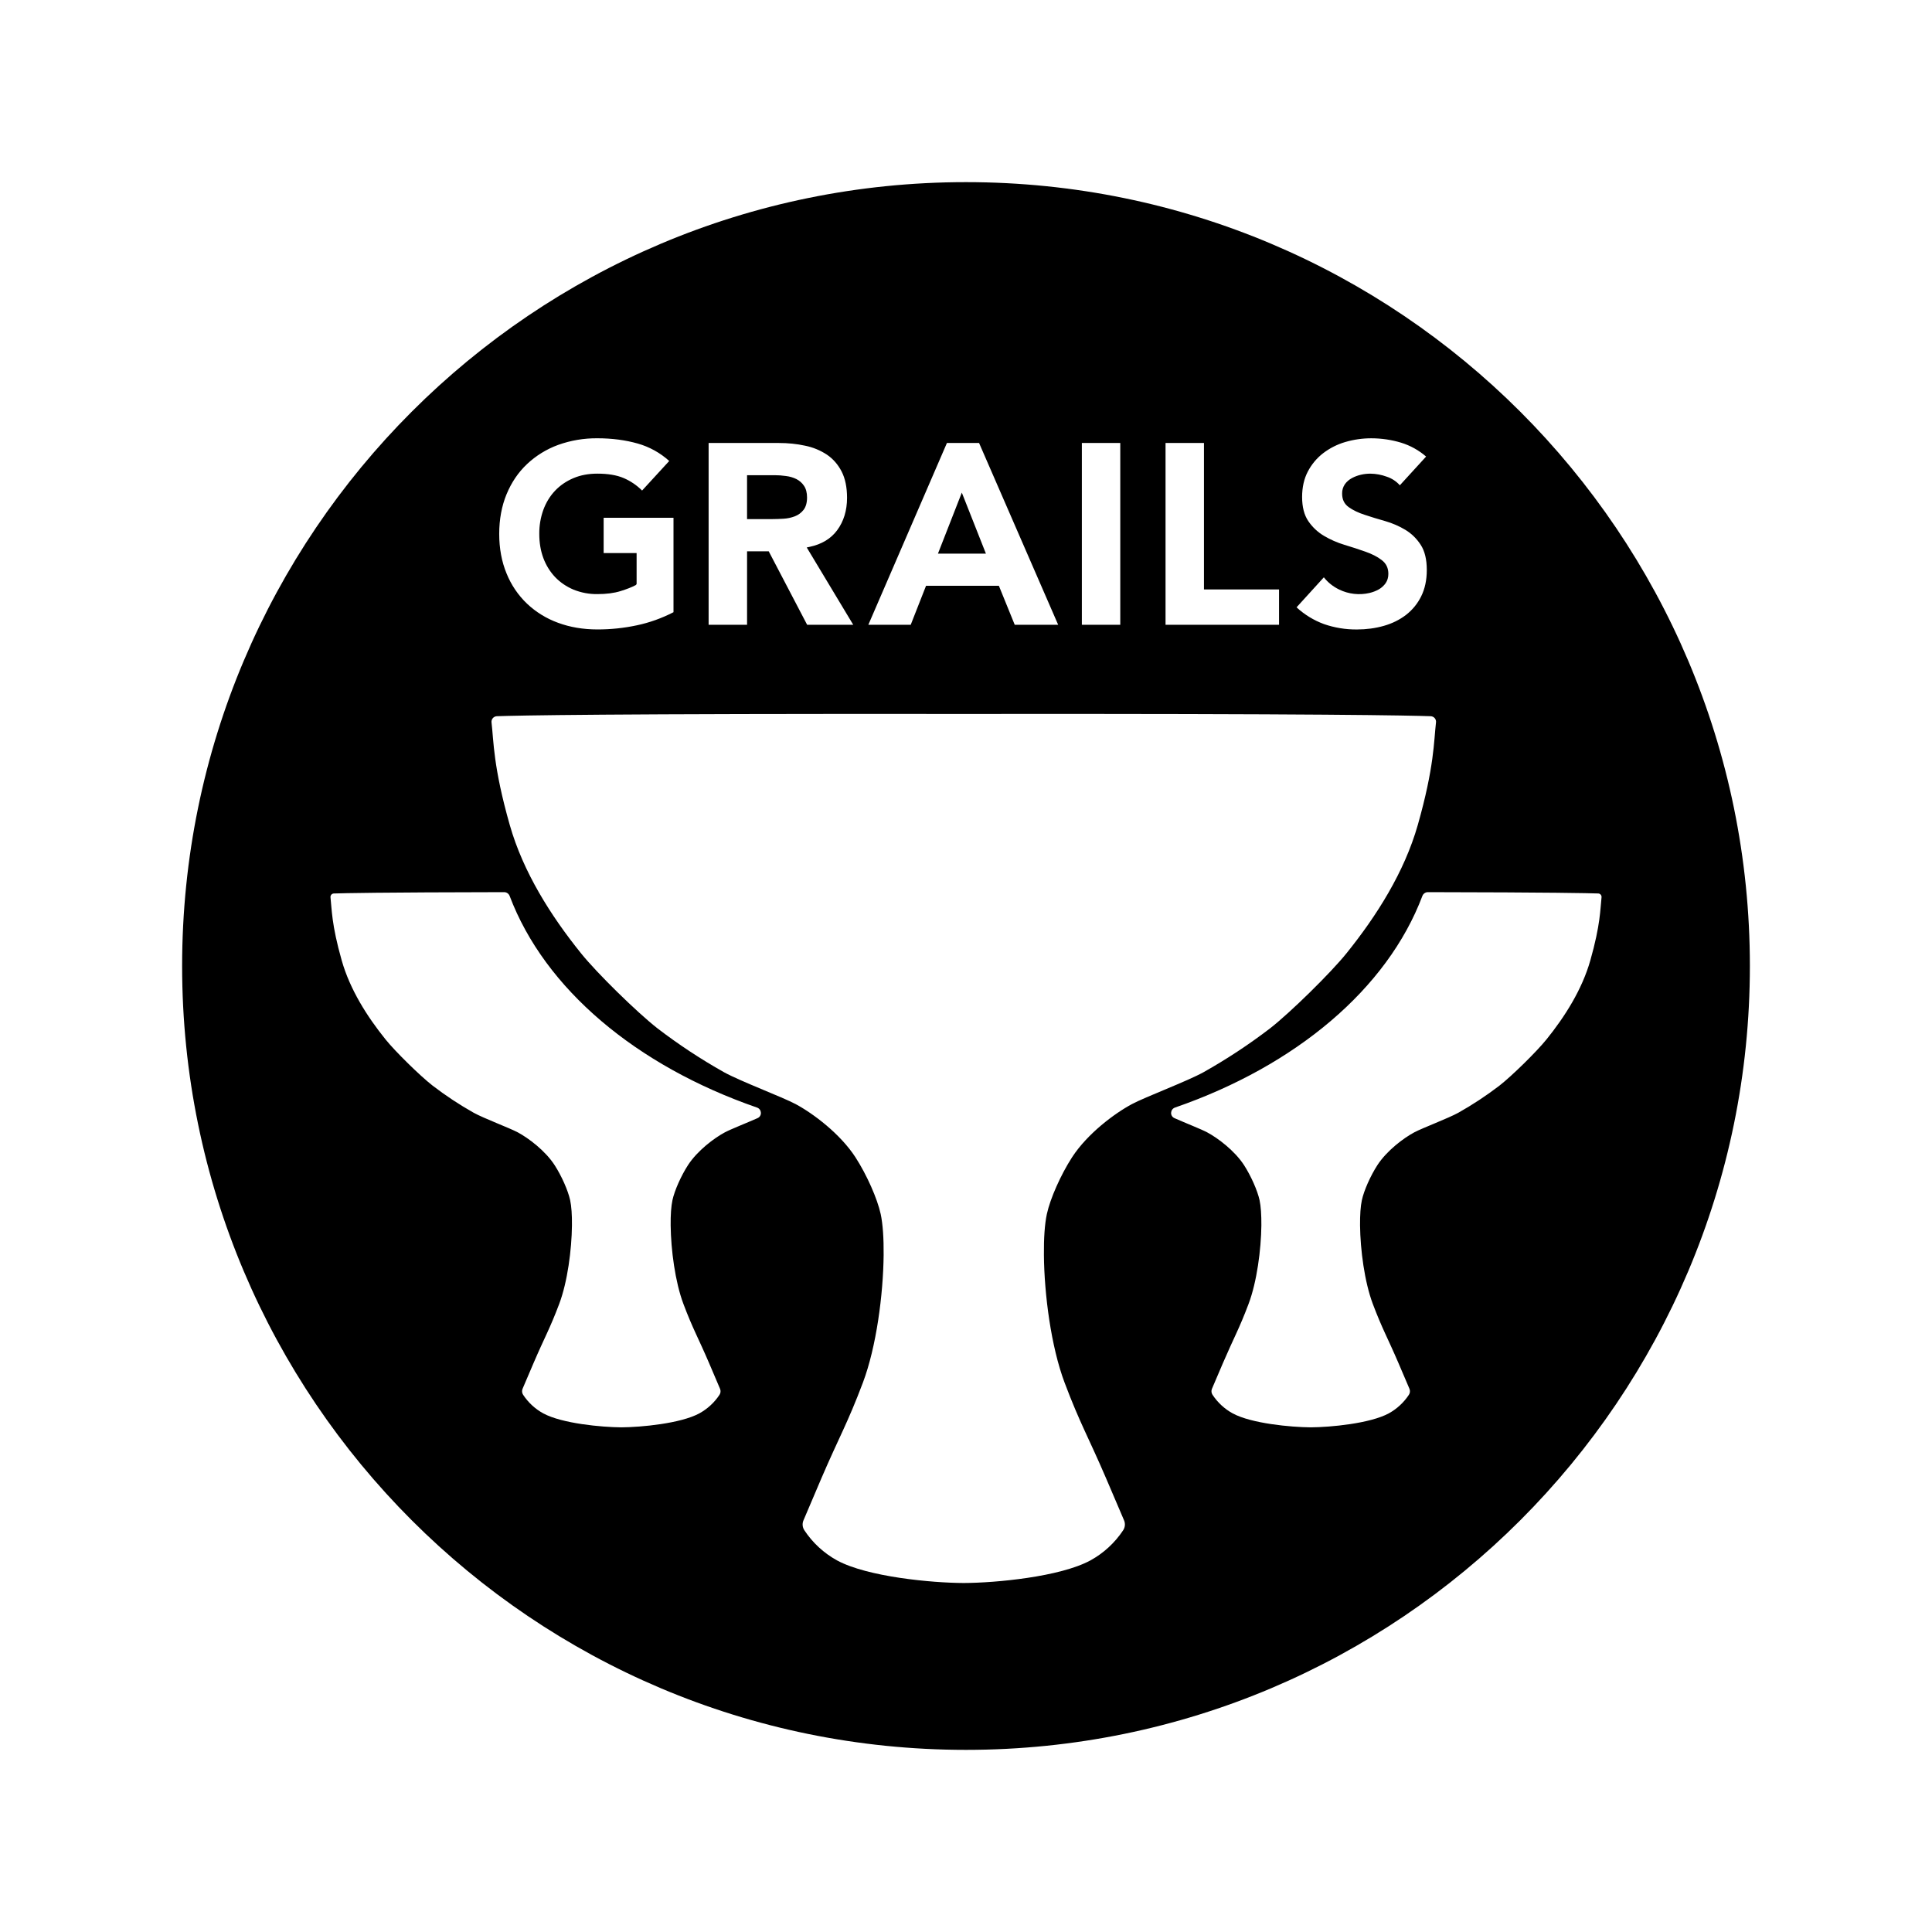
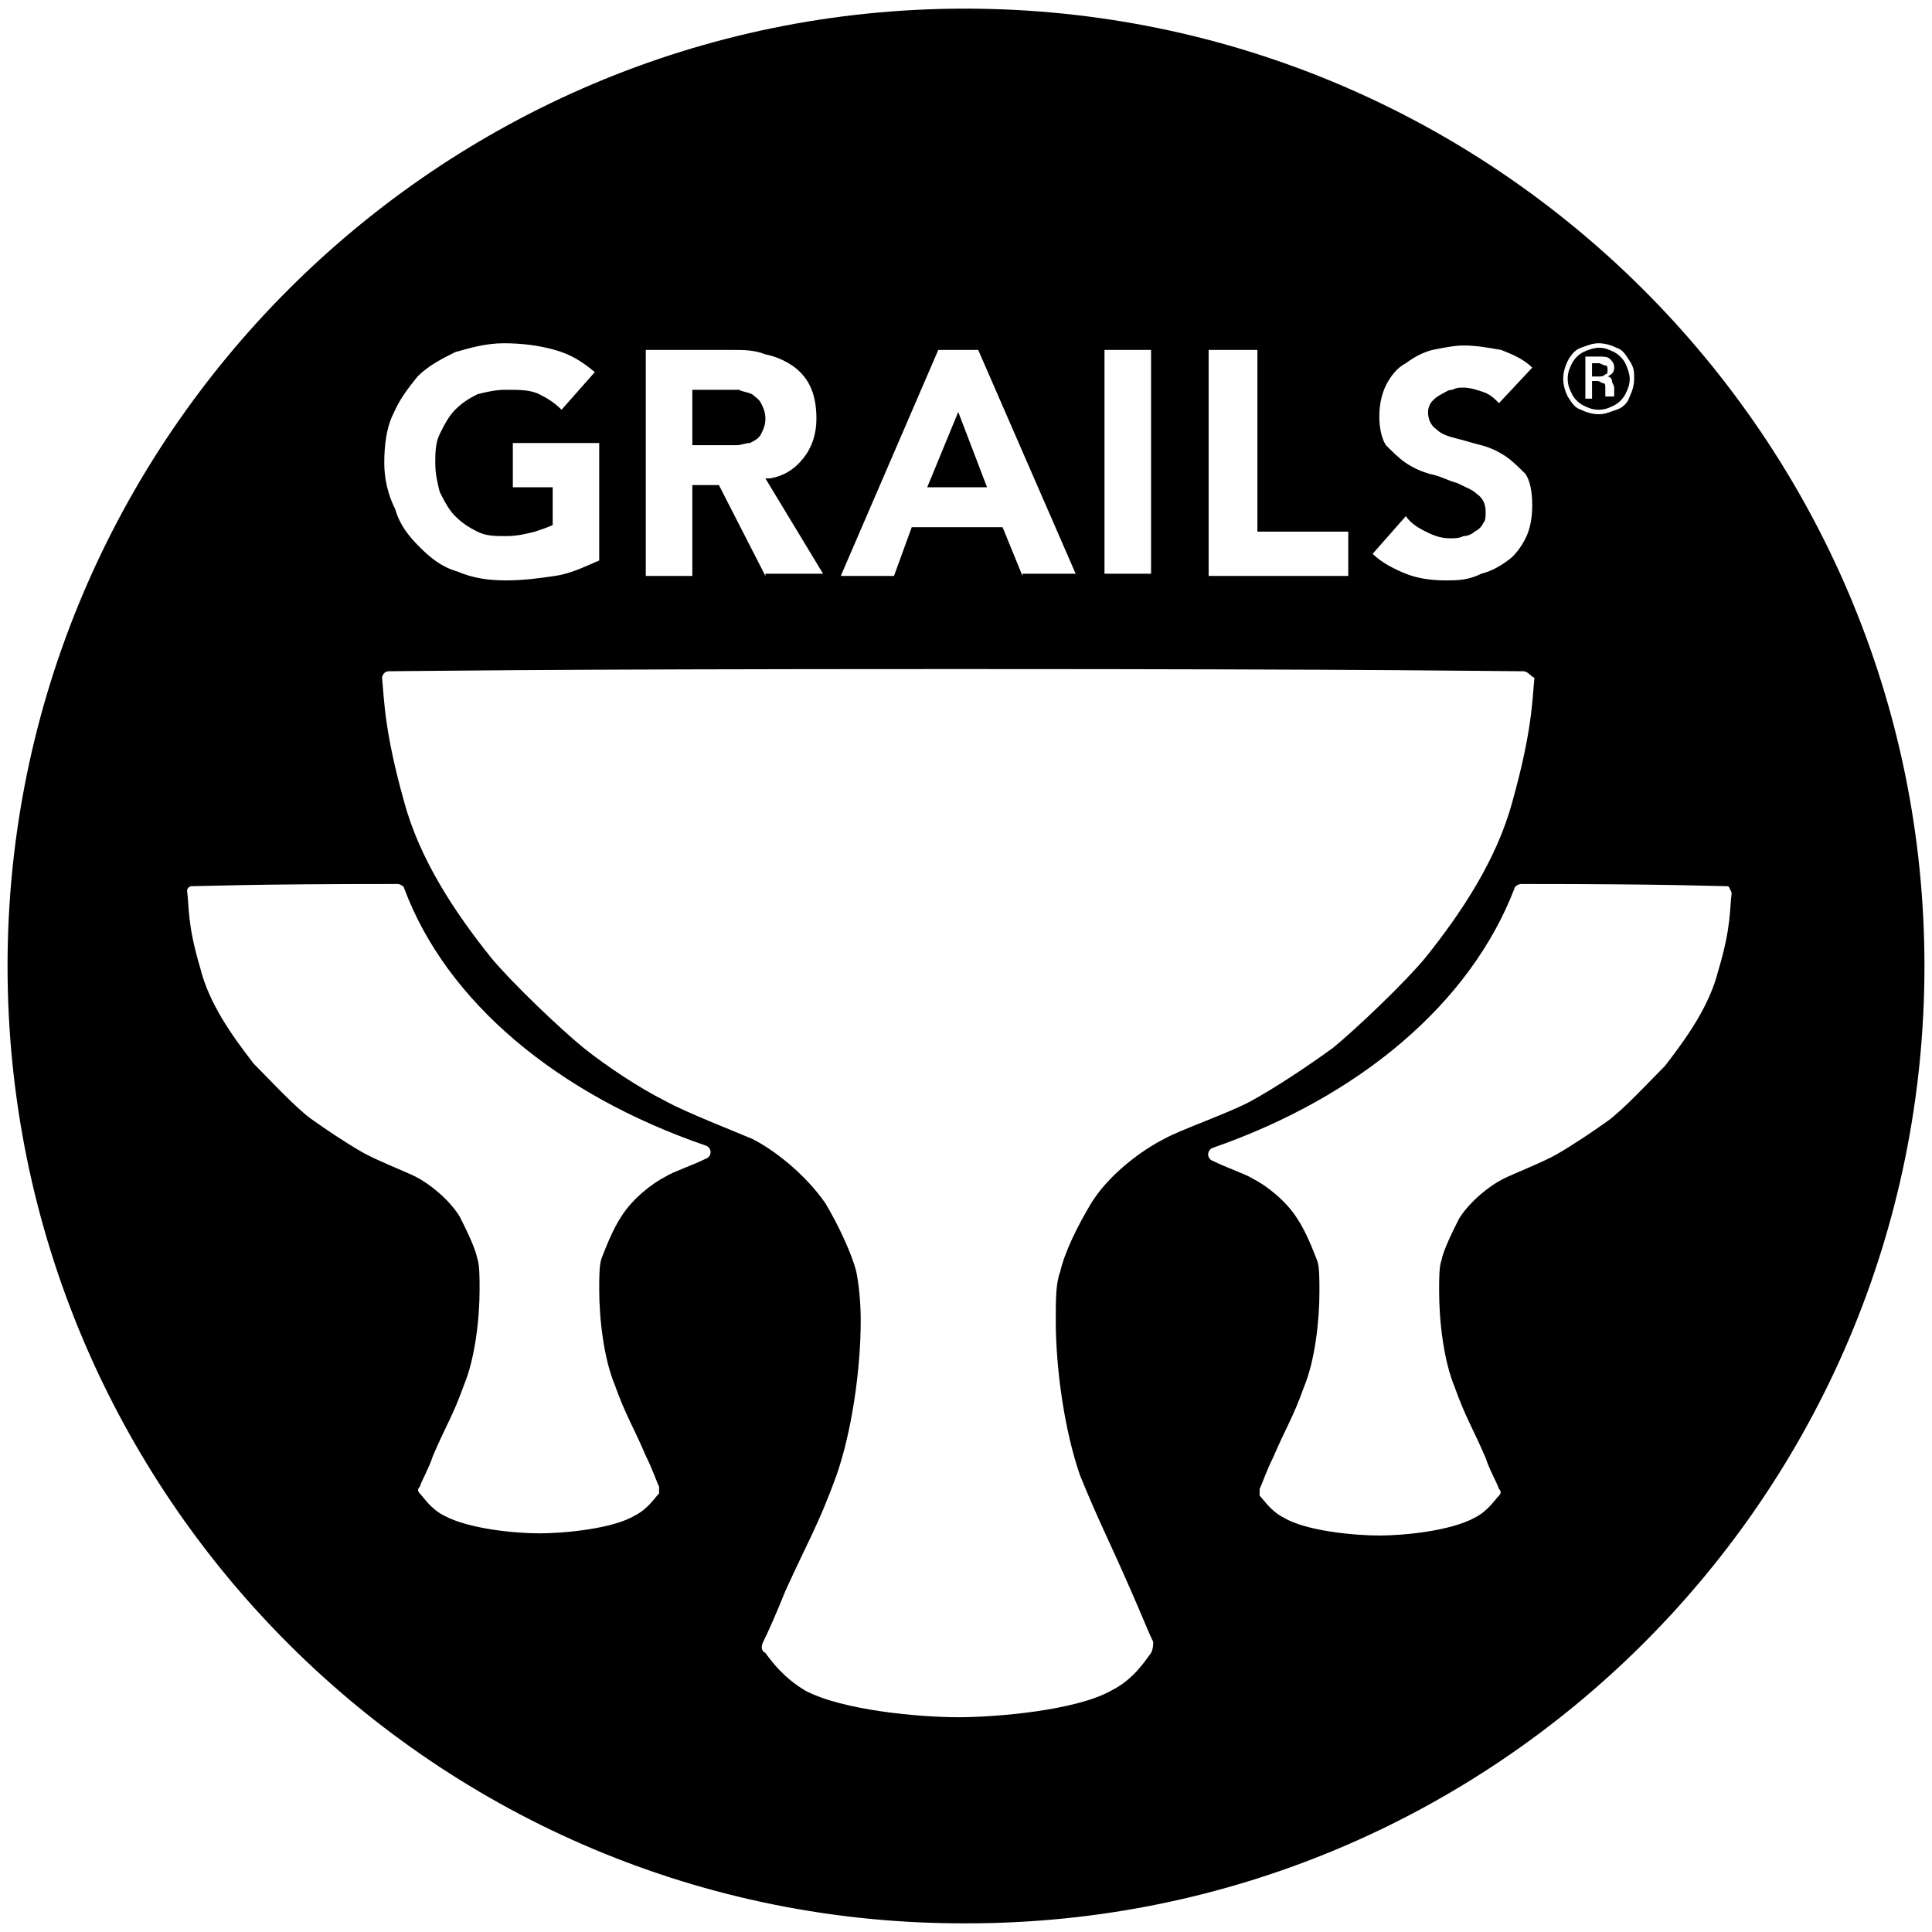
<svg xmlns="http://www.w3.org/2000/svg" viewBox="0 0 128 128">
-   <path d="M64 12.067c-28.682 0-51.934 23.249-51.934 51.932 0 28.682 23.253 51.934 51.934 51.934 28.683 0 51.934-23.251 51.934-51.934S92.683 12.067 64 12.067zm27.533 25.032c-.283-.218-.646-.402-1.078-.552-.424-.15-.886-.302-1.379-.45a6.116 6.116 0 01-1.36-.596 3.26 3.26 0 01-1.038-.977c-.272-.4-.41-.936-.41-1.596 0-.64.127-1.21.379-1.687a3.672 3.672 0 011.016-1.216 4.484 4.484 0 011.464-.74 6.092 6.092 0 011.718-.247c.682 0 1.347.1 1.978.29a4.595 4.595 0 011.66.92l-1.74 1.904a1.988 1.988 0 00-.867-.57 3.252 3.252 0 00-1.081-.201c-.199 0-.407.02-.617.068-.211.048-.413.121-.602.222-.192.103-.353.24-.472.407a1.05 1.05 0 00-.185.624c0 .396.144.689.442.901.278.198.634.371 1.06.507.418.139.873.28 1.352.414.474.137.922.331 1.334.578.41.247.753.583 1.019.995.269.412.403.97.403 1.668 0 .66-.125 1.248-.372 1.743a3.52 3.52 0 01-1.005 1.231c-.42.322-.918.57-1.472.726-.562.16-1.16.239-1.781.239a6.487 6.487 0 01-2.18-.356 5.448 5.448 0 01-1.819-1.111l1.808-1.988c.272.344.617.617 1.016.81a3.034 3.034 0 002.008.227c.228-.053.435-.137.62-.239.187-.109.338-.25.455-.417.116-.172.175-.379.175-.608.001-.396-.147-.697-.449-.923zm-14.314-7.75h2.547v9.703h4.974v2.343h-7.52V29.349zm-5.543 0h2.545v12.046h-2.545zm-8.94 0h2.13l5.241 12.046h-2.878l-1.05-2.584h-4.827l-1.015 2.584h-2.808zm-15.79 0h4.646c.612 0 1.2.059 1.75.18a4.096 4.096 0 011.438.59c.408.276.736.649.976 1.112s.363 1.054.363 1.75c0 .84-.221 1.564-.658 2.153-.418.564-1.033.93-1.825 1.097l-.187.04 3.081 5.124h-3.054l-2.546-4.869h-1.435v4.869h-2.547V29.349zm-13.385 3.396c.32-.778.775-1.45 1.353-1.996a6.033 6.033 0 012.057-1.27 7.489 7.489 0 012.61-.442c.964 0 1.863.119 2.675.35a5.233 5.233 0 012.082 1.154L42.54 32.5a3.904 3.904 0 00-1.213-.824c-.466-.2-1.053-.296-1.747-.296-.58 0-1.113.096-1.583.296-.473.199-.883.478-1.22.832-.339.357-.6.784-.78 1.272a4.583 4.583 0 00-.268 1.59c0 .58.088 1.117.268 1.6.18.482.443.906.78 1.262.338.353.748.634 1.22.832a4.07 4.07 0 001.583.297c.59 0 1.105-.066 1.535-.2.405-.126.738-.256.989-.389l.017-.01.028-.026.028-.05v-2.045h-2.184v-2.338h4.628v6.257c-.776.4-1.592.692-2.424.868a12.41 12.41 0 01-2.617.274c-.94 0-1.817-.148-2.61-.442a5.95 5.95 0 01-2.057-1.268 5.723 5.723 0 01-1.353-2c-.322-.777-.486-1.659-.486-2.621 0-.961.164-1.844.486-2.627zm16.626 41.336c-.779.343-1.772.732-2.16.938-.716.382-1.824 1.217-2.447 2.175-.46.713-.89 1.682-1.028 2.317-.085.4-.128.986-.119 1.674.017 1.604.294 3.739.845 5.203.627 1.662.969 2.216 1.692 3.9.307.713.595 1.392.734 1.723a.417.417 0 01-.037.4 3.763 3.763 0 01-1.338 1.231c-1.244.672-3.864.915-5.164.923h-.005c-1.298-.01-3.918-.25-5.164-.923a3.755 3.755 0 01-1.336-1.231.42.42 0 01-.039-.4c.141-.331.43-1.011.736-1.723.723-1.684 1.065-2.238 1.692-3.9.551-1.464.828-3.599.844-5.203.008-.688-.033-1.274-.12-1.674-.139-.636-.567-1.605-1.028-2.317-.62-.957-1.731-1.793-2.445-2.175-.538-.286-2.247-.926-2.919-1.297a23.059 23.059 0 01-2.72-1.797c-.835-.65-2.473-2.26-3.114-3.056-1.228-1.523-2.36-3.31-2.907-5.236-.68-2.388-.655-3.41-.744-4.182a.23.23 0 01.216-.255c.656-.022 3.022-.076 11.286-.089.163-.002.308.1.367.251 2.324 6.157 8.386 11.25 16.386 14.02.327.11.355.564.036.703zm20.345 17.522c1.017 2.7 1.572 3.596 2.747 6.333.497 1.156.966 2.261 1.194 2.794a.694.694 0 01-.061.654 6.152 6.152 0 01-2.172 1.999c-2.02 1.092-6.275 1.487-8.387 1.495h-.008c-2.11-.008-6.364-.403-8.385-1.495a6.136 6.136 0 01-2.169-1.999.694.694 0 01-.06-.654c.227-.533.693-1.638 1.19-2.794 1.176-2.737 1.73-3.633 2.748-6.333.896-2.378 1.347-5.842 1.374-8.452.011-1.11-.055-2.066-.195-2.717-.225-1.03-.922-2.599-1.67-3.758-1.009-1.56-2.812-2.911-3.971-3.53-.877-.467-3.649-1.506-4.74-2.109a37.281 37.281 0 01-4.418-2.914c-1.355-1.06-4.016-3.67-5.054-4.964-1.995-2.476-3.834-5.376-4.722-8.502-1.103-3.88-1.06-5.538-1.208-6.791a.369.369 0 01.35-.415c1.346-.048 7.094-.173 30.938-.15 23.842-.023 29.59.102 30.934.15a.366.366 0 01.351.415c-.147 1.253-.105 2.912-1.206 6.791-.89 3.126-2.728 6.026-4.724 8.502-1.039 1.293-3.698 3.904-5.052 4.964a37.442 37.442 0 01-4.42 2.914c-1.09.603-3.864 1.642-4.738 2.11-1.16.618-2.962 1.968-3.974 3.53-.747 1.158-1.444 2.727-1.667 3.757-.142.651-.206 1.608-.195 2.717.023 2.61.475 6.074 1.37 8.452zm31.922-22.734c-.64.796-2.277 2.405-3.111 3.056a23.089 23.089 0 01-2.724 1.797c-.672.37-2.38 1.011-2.916 1.297-.716.382-1.826 1.217-2.448 2.175-.46.713-.89 1.682-1.027 2.317-.089.4-.126.986-.121 1.674.016 1.604.295 3.739.845 5.203.628 1.662.969 2.216 1.692 3.9.307.713.594 1.392.736 1.723a.42.42 0 01-.039.4 3.77 3.77 0 01-1.336 1.231c-1.247.672-3.864.915-5.164.923h-.005c-1.3-.01-3.92-.25-5.164-.923a3.763 3.763 0 01-1.337-1.231.42.42 0 01-.04-.4c.141-.331.428-1.011.736-1.723.724-1.684 1.064-2.238 1.69-3.9.552-1.464.83-3.599.848-5.203.005-.688-.034-1.274-.12-1.674-.14-.636-.569-1.605-1.028-2.317-.622-.957-1.731-1.793-2.447-2.175-.387-.206-1.384-.595-2.16-.938-.32-.139-.291-.592.037-.704 8.001-2.77 14.062-7.863 16.386-14.02a.392.392 0 01.367-.25c8.264.013 10.63.067 11.286.088a.23.23 0 01.216.255c-.087.772-.064 1.793-.744 4.183-.547 1.927-1.679 3.713-2.907 5.237zM53.469 32.961c0 .35-.08.624-.23.818a1.336 1.336 0 01-.573.426 2.498 2.498 0 01-.75.161c-.273.016-.531.026-.77.026h-1.652v-2.909h1.824c.24 0 .492.016.748.054.26.03.492.103.692.2.205.104.379.254.508.447.134.193.203.459.203.777zm10.254-.324l1.597 4.044h-3.179z" fill="#00000" />
+   <path d="M63.926.572C28.982.572.5 29.057.5 64c0 35.09 28.484 63.573 63.574 63.426C99.018 127.426 127.5 99.09 127.5 64 127.5 29.057 99.016.572 63.926.572zm-30.537 22.17c1.174 0 2.347.148 3.375.442 1.027.293 1.763.734 2.644 1.468l-2.203 2.494c-.44-.44-.881-.731-1.469-1.025-.587-.294-1.32-.297-2.2-.297-.735 0-1.324.15-1.911.297-.587.294-1.028.585-1.469 1.025-.44.44-.732 1.028-1.025 1.616-.294.587-.293 1.323-.293 1.91 0 .734.146 1.323.293 1.91.293.587.585 1.173 1.025 1.613.44.44.882.734 1.469 1.028.587.294 1.176.295 1.91.295s1.323-.149 1.91-.295c.44-.147.879-.293 1.172-.44v-2.498h-2.64V29.35h5.722v7.783c-1.028.44-1.908.878-2.935 1.025-1.028.147-2.054.295-3.229.295-1.174 0-2.2-.147-3.228-.588-1.028-.293-1.764-.879-2.498-1.613-.735-.734-1.322-1.47-1.616-2.498a6.82 6.82 0 0 1-.734-3.082c0-1.175.147-2.348.588-3.229.44-1.027 1.028-1.764 1.615-2.498.734-.734 1.613-1.174 2.494-1.615 1.028-.294 2.058-.588 3.233-.588zm72.529 0c.44 0 .88.148 1.174.295.44.147.587.44.88.881.294.44.296.733.296 1.174 0 .44-.149.882-.295 1.176a1.32 1.32 0 0 1-.881.878c-.44.147-.734.297-1.174.297-.44 0-.882-.15-1.176-.297-.44-.146-.585-.438-.879-.878-.147-.294-.297-.736-.297-1.176 0-.44.15-.88.297-1.174.147-.294.439-.734.88-.88.44-.148.735-.296 1.175-.296zm-8.957.147c.88 0 1.615.148 2.496.295.734.293 1.47.586 2.057 1.173l-2.201 2.352c-.294-.294-.591-.588-1.032-.734-.44-.147-.88-.295-1.32-.295-.294 0-.44-.003-.734.144-.294 0-.441.15-.735.297-.293.147-.439.29-.586.438-.147.146-.295.44-.295.734 0 .44.148.882.588 1.176.294.293.735.44 1.322.588.588.146 1.028.292 1.616.44.587.146 1.173.44 1.613.733.44.294.882.736 1.322 1.176.294.44.442 1.174.442 2.055 0 .88-.148 1.616-.442 2.203-.293.587-.735 1.175-1.176 1.469-.587.44-1.172.732-1.76.879-.88.44-1.615.441-2.349.441-1.028 0-1.91-.148-2.644-.441-.735-.294-1.614-.733-2.202-1.32l2.202-2.497c.293.44.735.734 1.322 1.028.587.293 1.028.441 1.615.441.294 0 .587 0 .88-.146.295 0 .587-.149.733-.295.294-.147.441-.295.588-.588.147-.147.147-.441.147-.735 0-.44-.144-.88-.584-1.173-.294-.294-.735-.44-1.323-.733-.587-.147-1.03-.44-1.763-.588a5.43 5.43 0 0 1-1.615-.734c-.44-.294-.88-.735-1.32-1.176-.294-.44-.44-1.174-.44-1.908s.146-1.468.44-2.055c.293-.587.732-1.175 1.32-1.469.587-.44 1.176-.734 1.763-.88.734-.147 1.468-.295 2.055-.295zm8.957.148c-.294 0-.736.146-1.03.293a1.77 1.77 0 0 0-.734.734c-.147.294-.29.587-.29 1.028 0 .44.143.735.29 1.03.147.293.441.587.735.733.293.147.589.291 1.029.291.44 0 .734-.144 1.027-.29a1.77 1.77 0 0 0 .735-.735c.147-.294.293-.589.293-1.03 0-.293-.146-.733-.293-1.027a1.77 1.77 0 0 0-.735-.734c-.293-.147-.587-.293-1.027-.293zm-63.133.147h5.725c.734 0 1.467-.001 2.2.293a4.91 4.91 0 0 1 1.765.734c.44.294.88.735 1.173 1.322.294.587.442 1.32.442 2.201 0 1.028-.294 1.91-.881 2.645-.587.734-1.32 1.171-2.201 1.318h-.297l3.82 6.315h-3.82v.146l-3.082-6.02h-1.76v6.02h-3.084V23.184zm19.38 0h2.644l6.457 14.828h-3.522v.146l-1.32-3.228h-6.02l-1.175 3.228h-3.526l6.461-14.974zm11.01 0h3.085v14.828h-3.084V23.184zm6.901 0h3.23v12.039h6.02v2.935h-9.25V23.184zm24.96.439h.882c.294 0 .588.002.734.148.147.147.293.293.293.586 0 .294-.147.441-.441.588.147 0 .295.148.295.295s.146.293.146.44v.588h-.588v-.588c0-.147 0-.293-.146-.293-.147 0-.148-.147-.441-.147h-.293v1.172h-.442v-2.789zm.44.441v.881h.442c.147 0 .293 0 .44-.146.146 0 .146-.146.146-.293s0-.295-.147-.295c-.146 0-.292-.147-.439-.147h-.441zm-59.607 1.76v3.672h2.935c.294 0 .588-.146.882-.146.293-.147.587-.295.734-.588.147-.294.29-.587.29-1.028 0-.44-.143-.731-.29-1.025-.147-.294-.441-.441-.588-.588-.294-.147-.587-.15-.88-.297H45.87zm17.617 1.469-2.056 4.992h3.965l-1.909-4.992zm-.146 17.033c28.923 0 35.97.147 37.586.147.293 0 .44.292.734.44-.147 1.467-.147 3.525-1.469 8.224-1.027 3.817-3.377 7.34-5.726 10.277-1.322 1.615-4.55 4.698-6.164 6.02-1.615 1.174-3.82 2.642-5.436 3.523-1.321.734-4.699 1.907-5.726 2.494-1.469.734-3.668 2.351-4.842 4.26-.881 1.468-1.763 3.23-2.057 4.55-.293.735-.293 1.908-.293 3.23 0 3.23.588 7.34 1.615 10.277 1.322 3.23 1.907 4.26 3.376 7.636.587 1.322 1.173 2.788 1.466 3.375 0 .147.003.441-.144.735-.44.587-1.175 1.762-2.643 2.496-2.349 1.321-7.635 1.761-10.13 1.761-2.497 0-7.636-.44-10.132-1.761-1.468-.881-2.204-1.909-2.644-2.496-.294-.147-.293-.441-.147-.735.294-.587.882-1.906 1.47-3.375 1.467-3.23 2.204-4.406 3.378-7.636 1.028-2.937 1.613-7.048 1.613-10.278 0-1.321-.144-2.494-.29-3.228-.294-1.175-1.176-3.083-2.057-4.551-1.322-1.909-3.378-3.526-4.846-4.26-1.028-.44-4.405-1.76-5.727-2.494-1.761-.88-3.963-2.349-5.431-3.523-1.615-1.322-4.845-4.405-6.166-6.02-2.35-2.936-4.699-6.46-5.727-10.277-1.321-4.699-1.322-6.757-1.468-8.225 0-.147.145-.44.439-.44 1.615 0 8.664-.146 37.588-.146zm-37 14.24c.147 0 .441.147.441.293 2.79 7.488 10.13 13.657 19.967 17.034.44.146.44.734 0 .88-.88.44-2.202.88-2.643 1.174-.88.44-2.203 1.468-2.937 2.643-.587.88-1.025 2.057-1.318 2.79-.147.441-.15 1.177-.15 2.058 0 1.908.294 4.548 1.029 6.31.734 2.056 1.175 2.644 2.056 4.7.44.88.734 1.76.881 2.054v.441c-.294.294-.734 1.029-1.615 1.47-1.468.88-4.7 1.175-6.315 1.175-1.615 0-4.7-.295-6.314-1.176-.881-.44-1.32-1.175-1.613-1.469-.147-.146-.147-.294 0-.441.146-.44.585-1.174.878-2.055.881-2.055 1.323-2.643 2.057-4.699.734-1.762 1.03-4.402 1.03-6.31 0-.881-.002-1.617-.149-2.057-.147-.734-.733-1.91-1.174-2.791-.734-1.175-2.054-2.202-2.935-2.643-.588-.293-2.79-1.175-3.524-1.615-1.028-.587-2.351-1.469-3.379-2.203-1.027-.734-2.935-2.79-3.816-3.67-1.468-1.909-2.938-3.961-3.526-6.31-.88-2.937-.732-4.111-.878-5.14 0-.146.148-.296.294-.296.735 0 3.669-.147 13.653-.147zm74.44 0c9.983 0 12.918.147 13.652.147.146 0 .15.148.297.441-.147 1.028-.004 2.203-.885 5.139-.588 2.35-2.054 4.404-3.522 6.312-.88.881-2.79 2.936-3.818 3.67s-2.347 1.616-3.375 2.204c-.734.44-2.938 1.323-3.525 1.617-.881.44-2.202 1.466-2.936 2.64-.44.881-1.029 2.057-1.176 2.791-.147.44-.146 1.174-.146 2.055 0 1.909.295 4.55 1.029 6.313.734 2.055 1.172 2.643 2.053 4.699.293.88.738 1.616.885 2.056.146.147.146.293 0 .44-.294.293-.739 1.026-1.62 1.467-1.615.88-4.695 1.175-6.31 1.175-1.615 0-4.846-.294-6.315-1.175-.88-.44-1.321-1.174-1.615-1.467v-.44c.147-.293.44-1.175.881-2.056.88-2.056 1.323-2.644 2.057-4.7.734-1.761 1.025-4.403 1.025-6.312 0-.88.002-1.614-.145-2.055-.293-.734-.734-1.91-1.322-2.79-.734-1.175-2.056-2.2-2.937-2.641-.44-.294-1.76-.736-2.64-1.176a.459.459 0 0 1 0-.88c9.69-3.378 17.03-9.546 19.966-17.18 0-.147.294-.294.441-.294z" />
</svg>
